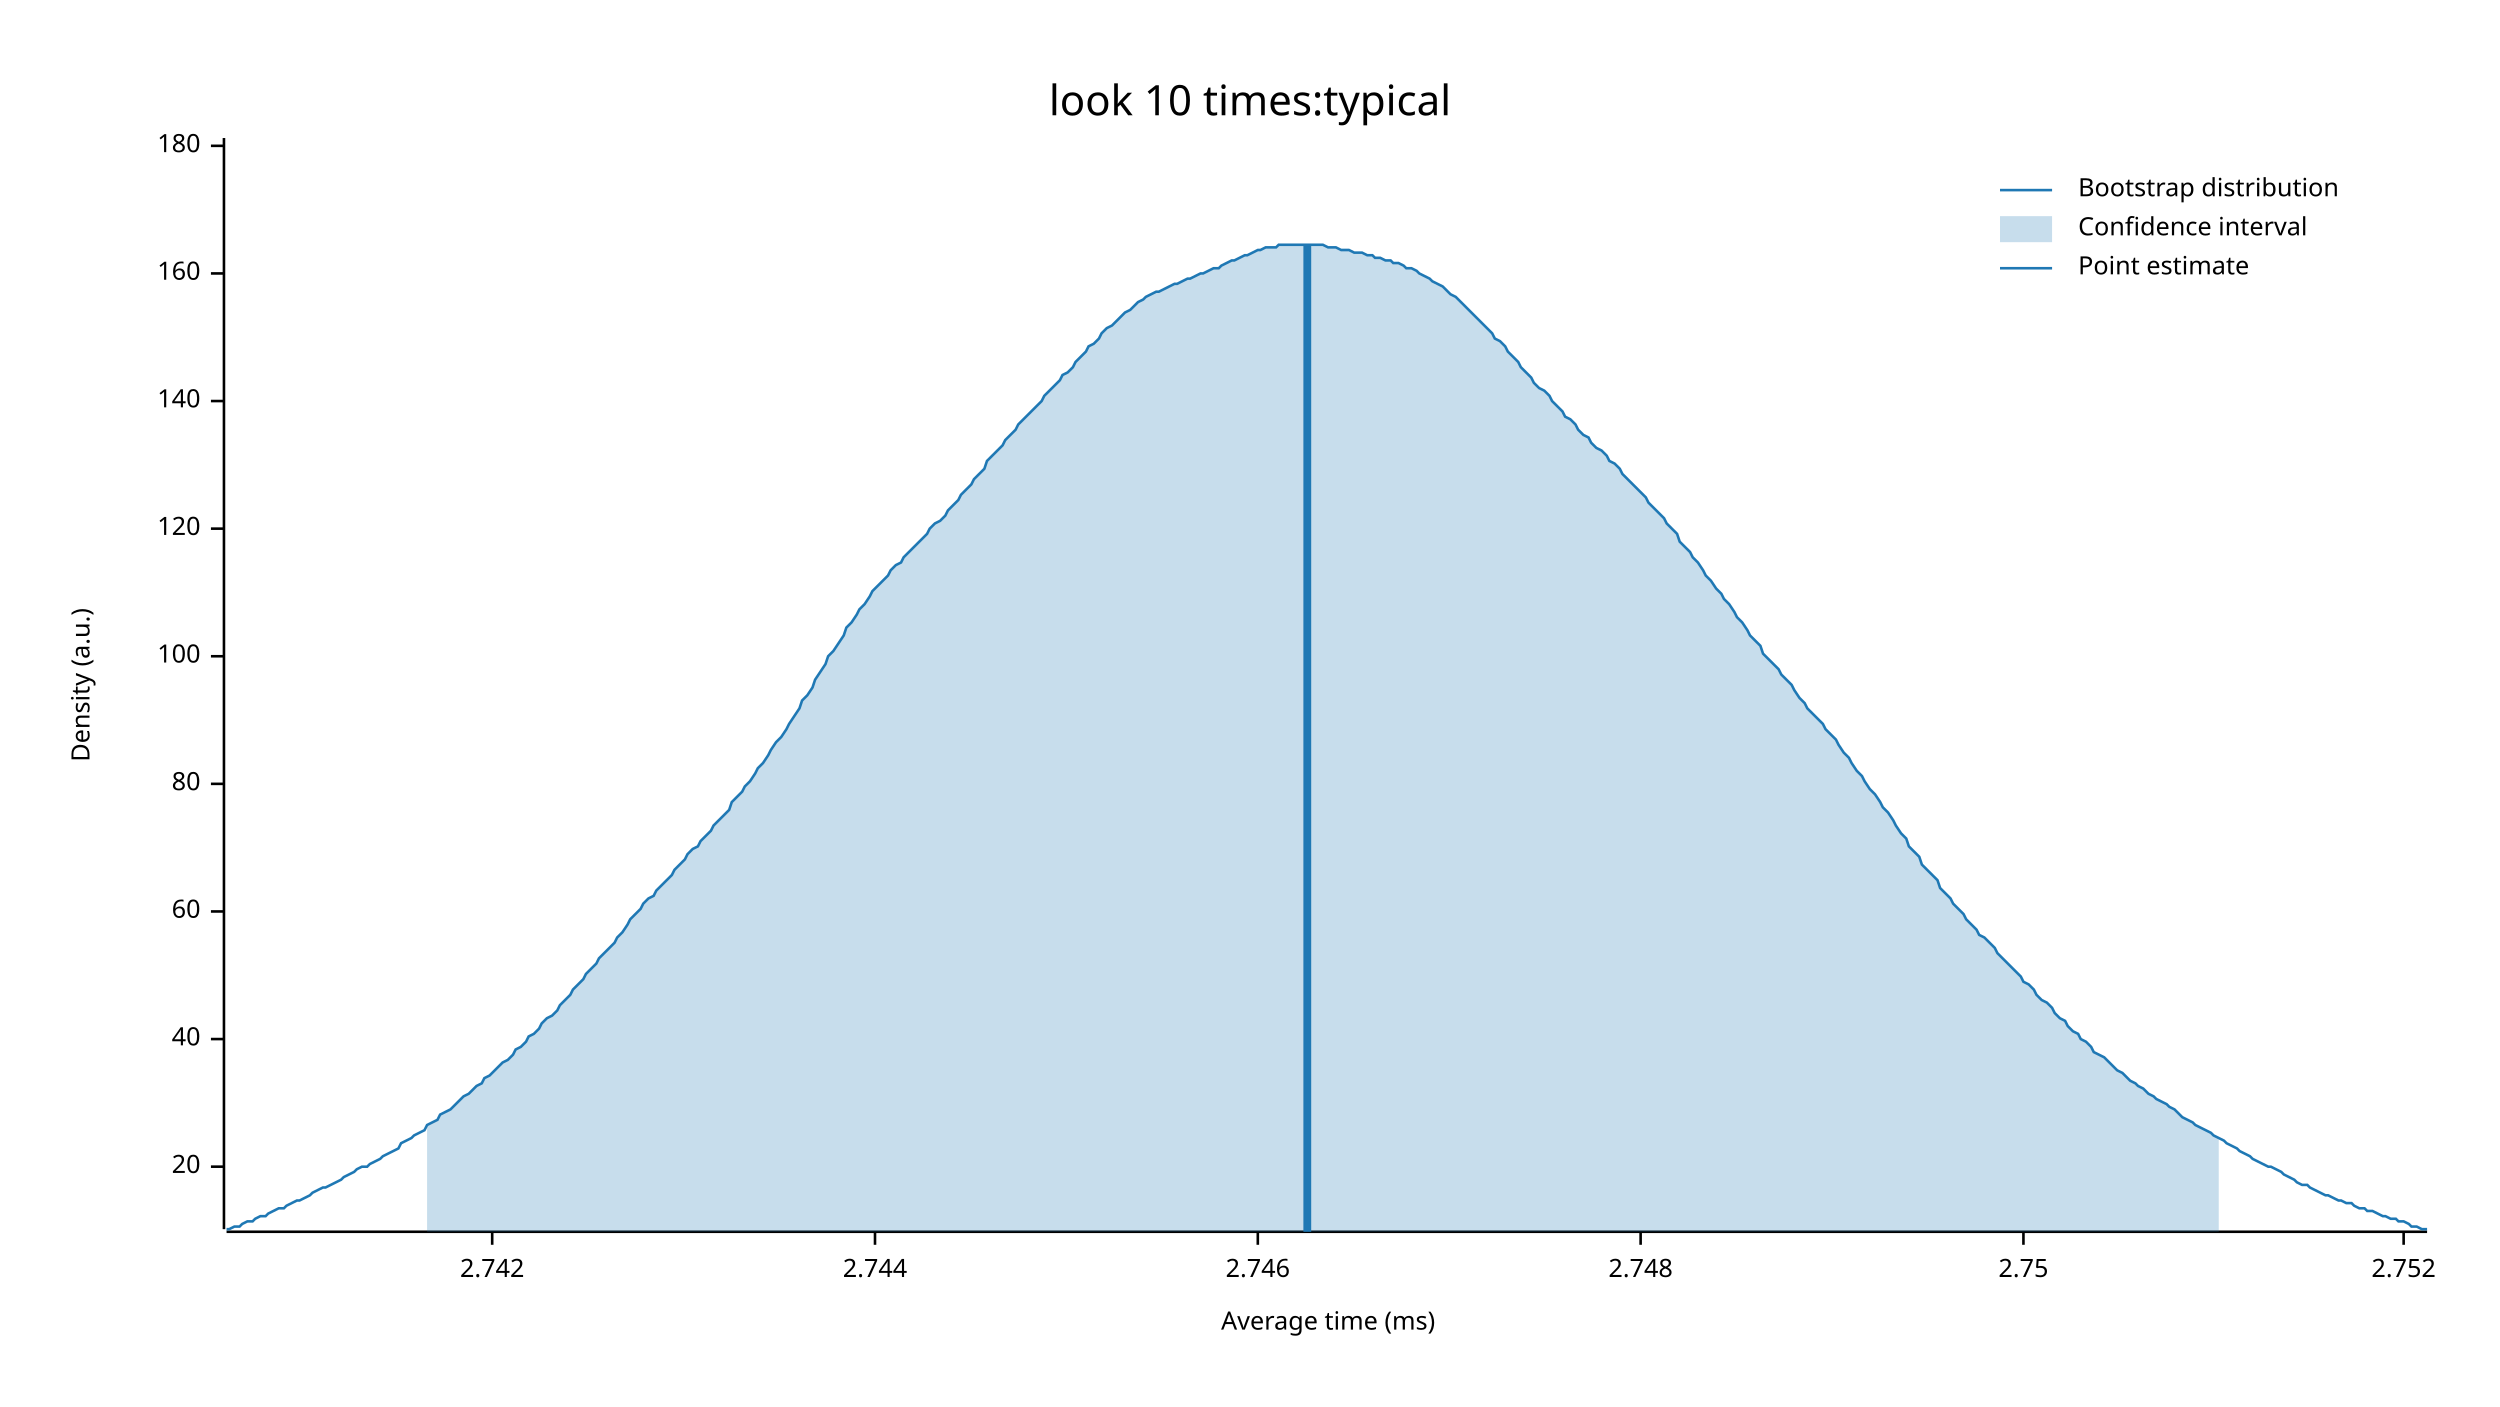
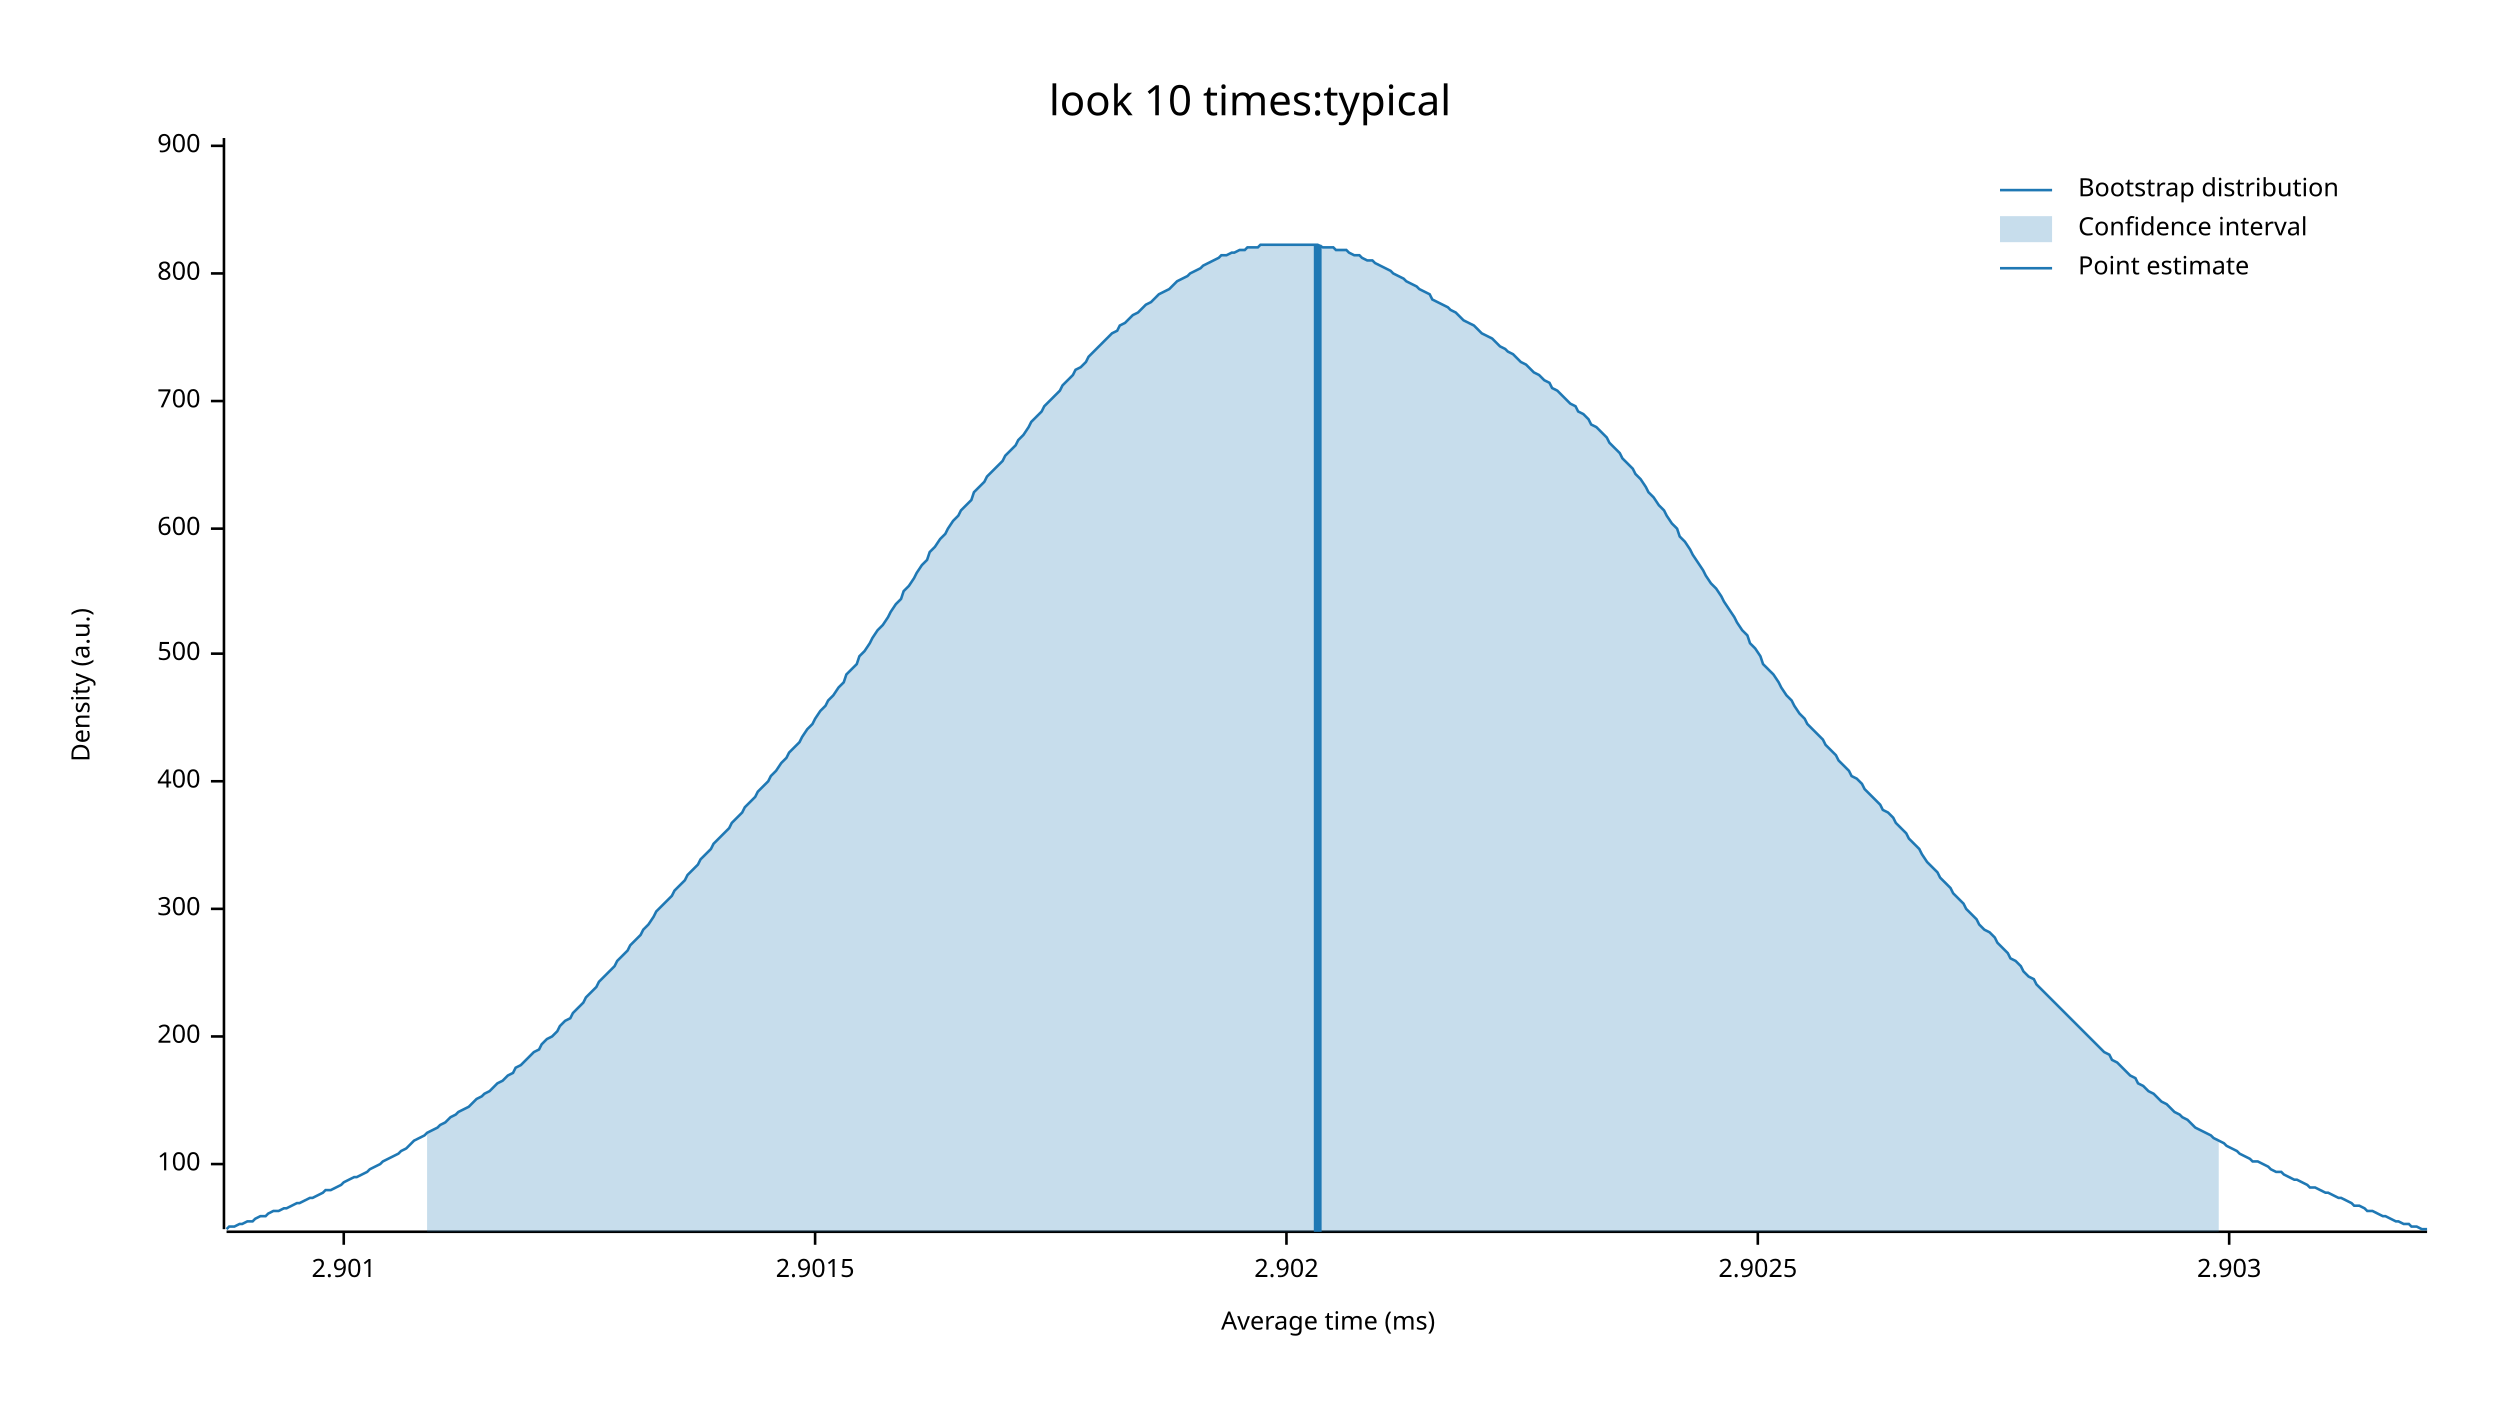
<svg xmlns="http://www.w3.org/2000/svg" width="960" height="540" viewBox="0 0 960 540">
  <text x="480" y="32" dy="0.76em" text-anchor="middle" font-family="sans-serif" font-size="16.129" opacity="1" fill="#000000">
look 10 times:typical
</text>
  <text x="27" y="263" dy="0.76em" text-anchor="middle" font-family="sans-serif" font-size="9.677" opacity="1" fill="#000000" transform="rotate(270, 27, 263)">
Density (a.u.)
</text>
  <text x="510" y="513" dy="-0.5ex" text-anchor="middle" font-family="sans-serif" font-size="9.677" opacity="1" fill="#000000">
Average time (ms)
</text>
  <polyline fill="none" opacity="1" stroke="#000000" stroke-width="1" points="86,53 86,472 " />
-   <text x="77" y="448" dy="0.5ex" text-anchor="end" font-family="sans-serif" font-size="9.677" opacity="1" fill="#000000">
- 20
- </text>
-   <polyline fill="none" opacity="1" stroke="#000000" stroke-width="1" points="81,448 86,448 " />
-   <text x="77" y="399" dy="0.5ex" text-anchor="end" font-family="sans-serif" font-size="9.677" opacity="1" fill="#000000">
- 40
- </text>
-   <polyline fill="none" opacity="1" stroke="#000000" stroke-width="1" points="81,399 86,399 " />
-   <text x="77" y="350" dy="0.5ex" text-anchor="end" font-family="sans-serif" font-size="9.677" opacity="1" fill="#000000">
- 60
- </text>
-   <polyline fill="none" opacity="1" stroke="#000000" stroke-width="1" points="81,350 86,350 " />
-   <text x="77" y="301" dy="0.5ex" text-anchor="end" font-family="sans-serif" font-size="9.677" opacity="1" fill="#000000">
- 80
- </text>
-   <polyline fill="none" opacity="1" stroke="#000000" stroke-width="1" points="81,301 86,301 " />
-   <text x="77" y="252" dy="0.5ex" text-anchor="end" font-family="sans-serif" font-size="9.677" opacity="1" fill="#000000">
+   <text x="77" y="447" dy="0.5ex" text-anchor="end" font-family="sans-serif" font-size="9.677" opacity="1" fill="#000000">
100
</text>
-   <polyline fill="none" opacity="1" stroke="#000000" stroke-width="1" points="81,252 86,252 " />
+   <polyline fill="none" opacity="1" stroke="#000000" stroke-width="1" points="81,447 86,447 " />
+   <text x="77" y="398" dy="0.5ex" text-anchor="end" font-family="sans-serif" font-size="9.677" opacity="1" fill="#000000">
+ 200
+ </text>
+   <polyline fill="none" opacity="1" stroke="#000000" stroke-width="1" points="81,398 86,398 " />
+   <text x="77" y="349" dy="0.5ex" text-anchor="end" font-family="sans-serif" font-size="9.677" opacity="1" fill="#000000">
+ 300
+ </text>
+   <polyline fill="none" opacity="1" stroke="#000000" stroke-width="1" points="81,349 86,349 " />
+   <text x="77" y="300" dy="0.5ex" text-anchor="end" font-family="sans-serif" font-size="9.677" opacity="1" fill="#000000">
+ 400
+ </text>
+   <polyline fill="none" opacity="1" stroke="#000000" stroke-width="1" points="81,300 86,300 " />
+   <text x="77" y="251" dy="0.5ex" text-anchor="end" font-family="sans-serif" font-size="9.677" opacity="1" fill="#000000">
+ 500
+ </text>
+   <polyline fill="none" opacity="1" stroke="#000000" stroke-width="1" points="81,251 86,251 " />
  <text x="77" y="203" dy="0.5ex" text-anchor="end" font-family="sans-serif" font-size="9.677" opacity="1" fill="#000000">
- 120
+ 600
</text>
  <polyline fill="none" opacity="1" stroke="#000000" stroke-width="1" points="81,203 86,203 " />
  <text x="77" y="154" dy="0.5ex" text-anchor="end" font-family="sans-serif" font-size="9.677" opacity="1" fill="#000000">
- 140
+ 700
</text>
  <polyline fill="none" opacity="1" stroke="#000000" stroke-width="1" points="81,154 86,154 " />
  <text x="77" y="105" dy="0.5ex" text-anchor="end" font-family="sans-serif" font-size="9.677" opacity="1" fill="#000000">
- 160
+ 800
</text>
  <polyline fill="none" opacity="1" stroke="#000000" stroke-width="1" points="81,105 86,105 " />
  <text x="77" y="56" dy="0.5ex" text-anchor="end" font-family="sans-serif" font-size="9.677" opacity="1" fill="#000000">
- 180
+ 900
</text>
  <polyline fill="none" opacity="1" stroke="#000000" stroke-width="1" points="81,56 86,56 " />
  <polyline fill="none" opacity="1" stroke="#000000" stroke-width="1" points="87,473 932,473 " />
-   <text x="189" y="483" dy="0.76em" text-anchor="middle" font-family="sans-serif" font-size="9.677" opacity="1" fill="#000000">
- 2.742
+   <text x="132" y="483" dy="0.76em" text-anchor="middle" font-family="sans-serif" font-size="9.677" opacity="1" fill="#000000">
+ 2.901
</text>
-   <polyline fill="none" opacity="1" stroke="#000000" stroke-width="1" points="189,473 189,478 " />
-   <text x="336" y="483" dy="0.76em" text-anchor="middle" font-family="sans-serif" font-size="9.677" opacity="1" fill="#000000">
- 2.744
+   <polyline fill="none" opacity="1" stroke="#000000" stroke-width="1" points="132,473 132,478 " />
+   <text x="313" y="483" dy="0.76em" text-anchor="middle" font-family="sans-serif" font-size="9.677" opacity="1" fill="#000000">
+ 2.9015
</text>
-   <polyline fill="none" opacity="1" stroke="#000000" stroke-width="1" points="336,473 336,478 " />
-   <text x="483" y="483" dy="0.76em" text-anchor="middle" font-family="sans-serif" font-size="9.677" opacity="1" fill="#000000">
- 2.746
+   <polyline fill="none" opacity="1" stroke="#000000" stroke-width="1" points="313,473 313,478 " />
+   <text x="494" y="483" dy="0.76em" text-anchor="middle" font-family="sans-serif" font-size="9.677" opacity="1" fill="#000000">
+ 2.902
</text>
-   <polyline fill="none" opacity="1" stroke="#000000" stroke-width="1" points="483,473 483,478 " />
-   <text x="630" y="483" dy="0.76em" text-anchor="middle" font-family="sans-serif" font-size="9.677" opacity="1" fill="#000000">
- 2.748
+   <polyline fill="none" opacity="1" stroke="#000000" stroke-width="1" points="494,473 494,478 " />
+   <text x="675" y="483" dy="0.76em" text-anchor="middle" font-family="sans-serif" font-size="9.677" opacity="1" fill="#000000">
+ 2.9025
</text>
-   <polyline fill="none" opacity="1" stroke="#000000" stroke-width="1" points="630,473 630,478 " />
-   <text x="777" y="483" dy="0.76em" text-anchor="middle" font-family="sans-serif" font-size="9.677" opacity="1" fill="#000000">
- 2.75
+   <polyline fill="none" opacity="1" stroke="#000000" stroke-width="1" points="675,473 675,478 " />
+   <text x="856" y="483" dy="0.76em" text-anchor="middle" font-family="sans-serif" font-size="9.677" opacity="1" fill="#000000">
+ 2.903
</text>
-   <polyline fill="none" opacity="1" stroke="#000000" stroke-width="1" points="777,473 777,478 " />
-   <text x="923" y="483" dy="0.76em" text-anchor="middle" font-family="sans-serif" font-size="9.677" opacity="1" fill="#000000">
- 2.752
- </text>
-   <polyline fill="none" opacity="1" stroke="#000000" stroke-width="1" points="923,473 923,478 " />
-   <polyline fill="none" opacity="1" stroke="#1F78B4" stroke-width="1" points="87,472 88,472 90,471 92,471 93,470 95,469 97,469 98,468 100,467 102,467 103,466 105,465 107,464 109,464 110,463 112,462 114,461 115,461 117,460 119,459 120,458 122,457 124,456 125,456 127,455 129,454 131,453 132,452 134,451 136,450 137,449 139,448 141,448 142,447 144,446 146,445 147,444 149,443 151,442 153,441 154,439 156,438 158,437 159,436 161,435 163,434 164,432 166,431 168,430 169,428 171,427 173,426 175,424 176,423 178,421 180,420 181,419 183,417 185,416 186,414 188,413 190,411 191,410 193,408 195,407 197,405 198,403 200,402 202,400 203,398 205,397 207,395 208,393 210,391 212,390 214,388 215,386 217,384 219,382 220,380 222,378 224,376 225,374 227,372 229,370 230,368 232,366 234,364 236,362 237,360 239,358 241,355 242,353 244,351 246,349 247,347 249,345 251,344 252,342 254,340 256,338 258,336 259,334 261,332 263,330 264,328 266,326 268,325 269,323 271,321 273,319 274,317 276,315 278,313 280,311 281,308 283,306 285,304 286,302 288,300 290,297 291,295 293,293 295,290 296,288 298,285 300,283 302,280 303,278 305,275 307,272 308,269 310,267 312,264 313,261 315,258 317,255 318,252 320,250 322,247 324,244 325,241 327,239 329,236 330,234 332,232 334,229 335,227 337,225 339,223 341,221 342,219 344,217 346,216 347,214 349,212 351,210 352,209 354,207 356,205 357,203 359,201 361,200 363,198 364,196 366,194 368,192 369,190 371,188 373,186 374,184 376,182 378,180 379,177 381,175 383,173 385,171 386,169 388,167 390,165 391,163 393,161 395,159 396,158 398,156 400,154 401,152 403,150 405,148 407,146 408,144 410,143 412,141 413,139 415,137 417,135 418,133 420,132 422,130 423,128 425,126 427,125 429,123 430,122 432,120 434,119 435,118 437,116 439,115 440,114 442,113 444,112 445,112 447,111 449,110 451,109 452,109 454,108 456,107 457,107 459,106 461,105 462,105 464,104 466,103 468,103 469,102 471,101 473,100 474,100 476,99 478,98 479,98 481,97 483,96 484,96 486,95 488,95 490,95 491,94 493,94 495,94 496,94 498,94 500,94 501,94 503,94 505,94 506,94 508,94 510,95 512,95 513,95 515,96 517,96 518,96 520,97 522,97 523,97 525,98 527,98 528,99 530,99 532,100 534,100 535,101 537,101 539,102 540,103 542,103 544,104 545,105 547,106 549,107 550,108 552,109 554,110 556,112 557,113 559,114 561,116 562,117 564,119 566,121 567,122 569,124 571,126 573,128 574,130 576,131 578,133 579,135 581,137 583,139 584,141 586,143 588,145 589,147 591,149 593,150 595,152 596,154 598,156 600,158 601,160 603,161 605,163 606,165 608,167 610,168 611,170 613,172 615,173 617,175 618,177 620,178 622,180 623,182 625,184 627,186 628,187 630,189 632,191 633,193 635,195 637,197 639,199 640,201 642,203 644,205 645,208 647,210 649,212 650,214 652,216 654,219 655,221 657,223 659,226 661,228 662,230 664,232 666,235 667,237 669,239 671,242 672,244 674,246 676,248 677,251 679,253 681,255 683,257 684,259 686,261 688,263 689,265 691,268 693,270 694,272 696,274 698,276 700,278 701,280 703,282 705,284 706,286 708,289 710,291 711,293 713,296 715,298 716,300 718,303 720,305 722,308 723,310 725,312 727,315 728,317 730,320 732,322 733,325 735,327 737,329 738,332 740,334 742,336 744,338 745,341 747,343 749,345 750,347 752,349 754,351 755,353 757,355 759,357 760,359 762,360 764,362 766,364 767,366 769,368 771,370 772,371 774,373 776,375 777,377 779,378 781,380 782,382 784,384 786,385 788,387 789,389 791,391 793,392 794,394 796,396 798,397 799,399 801,400 803,402 804,404 806,405 808,406 810,408 811,409 813,411 815,412 816,413 818,415 820,416 821,417 823,418 825,420 827,421 828,422 830,423 832,424 833,425 835,426 837,428 838,429 840,430 842,431 843,432 845,433 847,434 849,435 850,436 852,437 854,438 855,439 857,440 859,441 860,442 862,443 864,444 865,445 867,446 869,447 871,448 872,448 874,449 876,450 877,451 879,452 881,453 882,454 884,455 886,455 887,456 889,457 891,458 893,459 894,459 896,460 898,461 899,461 901,462 903,462 904,463 906,464 908,464 909,465 911,465 913,466 915,467 916,467 918,468 920,468 921,469 923,469 925,470 926,471 928,471 930,472 932,472 " />
-   <polygon opacity="0.25" fill="#1F78B4" points="164,432 166,431 168,430 169,428 171,427 173,426 175,424 176,423 178,421 180,420 181,419 183,417 185,416 186,414 188,413 190,411 191,410 193,408 195,407 197,405 198,403 200,402 202,400 203,398 205,397 207,395 208,393 210,391 212,390 214,388 215,386 217,384 219,382 220,380 222,378 224,376 225,374 227,372 229,370 230,368 232,366 234,364 236,362 237,360 239,358 241,355 242,353 244,351 246,349 247,347 249,345 251,344 252,342 254,340 256,338 258,336 259,334 261,332 263,330 264,328 266,326 268,325 269,323 271,321 273,319 274,317 276,315 278,313 280,311 281,308 283,306 285,304 286,302 288,300 290,297 291,295 293,293 295,290 296,288 298,285 300,283 302,280 303,278 305,275 307,272 308,269 310,267 312,264 313,261 315,258 317,255 318,252 320,250 322,247 324,244 325,241 327,239 329,236 330,234 332,232 334,229 335,227 337,225 339,223 341,221 342,219 344,217 346,216 347,214 349,212 351,210 352,209 354,207 356,205 357,203 359,201 361,200 363,198 364,196 366,194 368,192 369,190 371,188 373,186 374,184 376,182 378,180 379,177 381,175 383,173 385,171 386,169 388,167 390,165 391,163 393,161 395,159 396,158 398,156 400,154 401,152 403,150 405,148 407,146 408,144 410,143 412,141 413,139 415,137 417,135 418,133 420,132 422,130 423,128 425,126 427,125 429,123 430,122 432,120 434,119 435,118 437,116 439,115 440,114 442,113 444,112 445,112 447,111 449,110 451,109 452,109 454,108 456,107 457,107 459,106 461,105 462,105 464,104 466,103 468,103 469,102 471,101 473,100 474,100 476,99 478,98 479,98 481,97 483,96 484,96 486,95 488,95 490,95 491,94 493,94 495,94 496,94 498,94 500,94 501,94 503,94 505,94 506,94 508,94 510,95 512,95 513,95 515,96 517,96 518,96 520,97 522,97 523,97 525,98 527,98 528,99 530,99 532,100 534,100 535,101 537,101 539,102 540,103 542,103 544,104 545,105 547,106 549,107 550,108 552,109 554,110 556,112 557,113 559,114 561,116 562,117 564,119 566,121 567,122 569,124 571,126 573,128 574,130 576,131 578,133 579,135 581,137 583,139 584,141 586,143 588,145 589,147 591,149 593,150 595,152 596,154 598,156 600,158 601,160 603,161 605,163 606,165 608,167 610,168 611,170 613,172 615,173 617,175 618,177 620,178 622,180 623,182 625,184 627,186 628,187 630,189 632,191 633,193 635,195 637,197 639,199 640,201 642,203 644,205 645,208 647,210 649,212 650,214 652,216 654,219 655,221 657,223 659,226 661,228 662,230 664,232 666,235 667,237 669,239 671,242 672,244 674,246 676,248 677,251 679,253 681,255 683,257 684,259 686,261 688,263 689,265 691,268 693,270 694,272 696,274 698,276 700,278 701,280 703,282 705,284 706,286 708,289 710,291 711,293 713,296 715,298 716,300 718,303 720,305 722,308 723,310 725,312 727,315 728,317 730,320 732,322 733,325 735,327 737,329 738,332 740,334 742,336 744,338 745,341 747,343 749,345 750,347 752,349 754,351 755,353 757,355 759,357 760,359 762,360 764,362 766,364 767,366 769,368 771,370 772,371 774,373 776,375 777,377 779,378 781,380 782,382 784,384 786,385 788,387 789,389 791,391 793,392 794,394 796,396 798,397 799,399 801,400 803,402 804,404 806,405 808,406 810,408 811,409 813,411 815,412 816,413 818,415 820,416 821,417 823,418 825,420 827,421 828,422 830,423 832,424 833,425 835,426 837,428 838,429 840,430 842,431 843,432 845,433 847,434 849,435 850,436 852,437 852,473 164,473 " />
-   <polyline fill="none" opacity="1" stroke="#1F78B4" stroke-width="3" points="502,473 502,94 " />
+   <polyline fill="none" opacity="1" stroke="#000000" stroke-width="1" points="856,473 856,478 " />
+   <polyline fill="none" opacity="1" stroke="#1F78B4" stroke-width="1" points="87,472 88,471 90,471 92,470 93,470 95,469 97,469 98,468 100,467 102,467 103,466 105,465 107,465 109,464 110,464 112,463 114,462 115,462 117,461 119,460 120,460 122,459 124,458 125,457 127,457 129,456 131,455 132,454 134,453 136,452 137,452 139,451 141,450 142,449 144,448 146,447 147,446 149,445 151,444 153,443 154,442 156,441 158,439 159,438 161,437 163,436 164,435 166,434 168,433 169,432 171,431 173,429 175,428 176,427 178,426 180,425 181,424 183,422 185,421 186,420 188,419 190,417 191,416 193,415 195,413 197,412 198,410 200,409 202,407 203,406 205,404 207,403 208,401 210,399 212,398 214,396 215,394 217,392 219,391 220,389 222,387 224,385 225,383 227,381 229,379 230,377 232,375 234,373 236,371 237,369 239,367 241,365 242,363 244,361 246,359 247,357 249,355 251,352 252,350 254,348 256,346 258,344 259,342 261,340 263,338 264,336 266,334 268,332 269,330 271,328 273,326 274,324 276,322 278,320 280,318 281,316 283,314 285,312 286,310 288,308 290,306 291,304 293,302 295,300 296,298 298,296 300,293 302,291 303,289 305,287 307,285 308,283 310,280 312,278 313,276 315,273 317,271 318,269 320,267 322,264 324,262 325,259 327,257 329,255 330,252 332,250 334,247 335,245 337,242 339,240 341,237 342,235 344,232 346,230 347,227 349,225 351,222 352,220 354,217 356,215 357,212 359,210 361,207 363,205 364,203 366,200 368,198 369,196 371,194 373,192 374,189 376,187 378,185 379,183 381,181 383,179 385,177 386,175 388,173 390,171 391,169 393,167 395,164 396,162 398,160 400,158 401,156 403,154 405,152 407,150 408,148 410,146 412,144 413,142 415,141 417,139 418,137 420,135 422,133 423,132 425,130 427,128 429,127 430,125 432,124 434,122 435,121 437,120 439,118 440,117 442,116 444,114 445,113 447,112 449,111 451,109 452,108 454,107 456,106 457,105 459,104 461,103 462,102 464,101 466,100 468,99 469,98 471,98 473,97 474,97 476,96 478,96 479,95 481,95 483,95 484,94 486,94 488,94 490,94 491,94 493,94 495,94 496,94 498,94 500,94 501,94 503,94 505,94 506,94 508,95 510,95 512,95 513,96 515,96 517,96 518,97 520,98 522,98 523,99 525,100 527,100 528,101 530,102 532,103 534,104 535,105 537,106 539,107 540,108 542,109 544,110 545,111 547,112 549,113 550,115 552,116 554,117 556,118 557,119 559,120 561,122 562,123 564,124 566,125 567,126 569,128 571,129 573,130 574,131 576,133 578,134 579,135 581,136 583,138 584,139 586,140 588,142 589,143 591,144 593,146 595,147 596,149 598,150 600,152 601,153 603,155 605,156 606,158 608,159 610,161 611,163 613,164 615,166 617,168 618,170 620,172 622,174 623,176 625,178 627,180 628,182 630,184 632,187 633,189 635,191 637,194 639,196 640,198 642,201 644,203 645,206 647,208 649,211 650,213 652,216 654,219 655,221 657,224 659,226 661,229 662,231 664,234 666,237 667,239 669,242 671,244 672,247 674,249 676,252 677,255 679,257 681,259 683,262 684,264 686,267 688,269 689,271 691,274 693,276 694,278 696,280 698,282 700,284 701,286 703,288 705,290 706,292 708,294 710,296 711,298 713,299 715,301 716,303 718,305 720,307 722,309 723,311 725,312 727,314 728,316 730,318 732,320 733,322 735,324 737,326 738,328 740,331 742,333 744,335 745,337 747,339 749,341 750,343 752,345 754,347 755,349 757,351 759,353 760,355 762,357 764,358 766,360 767,362 769,364 771,366 772,368 774,369 776,371 777,373 779,375 781,376 782,378 784,380 786,382 788,384 789,385 791,387 793,389 794,390 796,392 798,394 799,395 801,397 803,399 804,400 806,402 808,404 810,405 811,407 813,408 815,410 816,411 818,413 820,414 821,416 823,417 825,419 827,420 828,421 830,423 832,424 833,425 835,427 837,428 838,429 840,430 842,432 843,433 845,434 847,435 849,436 850,437 852,438 854,439 855,440 857,441 859,442 860,443 862,444 864,445 865,446 867,446 869,447 871,448 872,449 874,450 876,450 877,451 879,452 881,453 882,453 884,454 886,455 887,456 889,456 891,457 893,458 894,458 896,459 898,460 899,460 901,461 903,462 904,463 906,463 908,464 909,465 911,465 913,466 915,467 916,467 918,468 920,469 921,469 923,470 925,470 926,471 928,471 930,472 932,472 " />
+   <polygon opacity="0.25" fill="#1F78B4" points="164,435 166,434 168,433 169,432 171,431 173,429 175,428 176,427 178,426 180,425 181,424 183,422 185,421 186,420 188,419 190,417 191,416 193,415 195,413 197,412 198,410 200,409 202,407 203,406 205,404 207,403 208,401 210,399 212,398 214,396 215,394 217,392 219,391 220,389 222,387 224,385 225,383 227,381 229,379 230,377 232,375 234,373 236,371 237,369 239,367 241,365 242,363 244,361 246,359 247,357 249,355 251,352 252,350 254,348 256,346 258,344 259,342 261,340 263,338 264,336 266,334 268,332 269,330 271,328 273,326 274,324 276,322 278,320 280,318 281,316 283,314 285,312 286,310 288,308 290,306 291,304 293,302 295,300 296,298 298,296 300,293 302,291 303,289 305,287 307,285 308,283 310,280 312,278 313,276 315,273 317,271 318,269 320,267 322,264 324,262 325,259 327,257 329,255 330,252 332,250 334,247 335,245 337,242 339,240 341,237 342,235 344,232 346,230 347,227 349,225 351,222 352,220 354,217 356,215 357,212 359,210 361,207 363,205 364,203 366,200 368,198 369,196 371,194 373,192 374,189 376,187 378,185 379,183 381,181 383,179 385,177 386,175 388,173 390,171 391,169 393,167 395,164 396,162 398,160 400,158 401,156 403,154 405,152 407,150 408,148 410,146 412,144 413,142 415,141 417,139 418,137 420,135 422,133 423,132 425,130 427,128 429,127 430,125 432,124 434,122 435,121 437,120 439,118 440,117 442,116 444,114 445,113 447,112 449,111 451,109 452,108 454,107 456,106 457,105 459,104 461,103 462,102 464,101 466,100 468,99 469,98 471,98 473,97 474,97 476,96 478,96 479,95 481,95 483,95 484,94 486,94 488,94 490,94 491,94 493,94 495,94 496,94 498,94 500,94 501,94 503,94 505,94 506,94 508,95 510,95 512,95 513,96 515,96 517,96 518,97 520,98 522,98 523,99 525,100 527,100 528,101 530,102 532,103 534,104 535,105 537,106 539,107 540,108 542,109 544,110 545,111 547,112 549,113 550,115 552,116 554,117 556,118 557,119 559,120 561,122 562,123 564,124 566,125 567,126 569,128 571,129 573,130 574,131 576,133 578,134 579,135 581,136 583,138 584,139 586,140 588,142 589,143 591,144 593,146 595,147 596,149 598,150 600,152 601,153 603,155 605,156 606,158 608,159 610,161 611,163 613,164 615,166 617,168 618,170 620,172 622,174 623,176 625,178 627,180 628,182 630,184 632,187 633,189 635,191 637,194 639,196 640,198 642,201 644,203 645,206 647,208 649,211 650,213 652,216 654,219 655,221 657,224 659,226 661,229 662,231 664,234 666,237 667,239 669,242 671,244 672,247 674,249 676,252 677,255 679,257 681,259 683,262 684,264 686,267 688,269 689,271 691,274 693,276 694,278 696,280 698,282 700,284 701,286 703,288 705,290 706,292 708,294 710,296 711,298 713,299 715,301 716,303 718,305 720,307 722,309 723,311 725,312 727,314 728,316 730,318 732,320 733,322 735,324 737,326 738,328 740,331 742,333 744,335 745,337 747,339 749,341 750,343 752,345 754,347 755,349 757,351 759,353 760,355 762,357 764,358 766,360 767,362 769,364 771,366 772,368 774,369 776,371 777,373 779,375 781,376 782,378 784,380 786,382 788,384 789,385 791,387 793,389 794,390 796,392 798,394 799,395 801,397 803,399 804,400 806,402 808,404 810,405 811,407 813,408 815,410 816,411 818,413 820,414 821,416 823,417 825,419 827,420 828,421 830,423 832,424 833,425 835,427 837,428 838,429 840,430 842,432 843,433 845,434 847,435 849,436 850,437 852,438 852,473 164,473 " />
+   <polyline fill="none" opacity="1" stroke="#1F78B4" stroke-width="3" points="506,473 506,94 " />
  <text x="798" y="68" dy="0.76em" text-anchor="start" font-family="sans-serif" font-size="9.677" opacity="1" fill="#000000">
Bootstrap distribution
</text>
  <text x="798" y="83" dy="0.76em" text-anchor="start" font-family="sans-serif" font-size="9.677" opacity="1" fill="#000000">
Confidence interval
</text>
  <text x="798" y="98" dy="0.76em" text-anchor="start" font-family="sans-serif" font-size="9.677" opacity="1" fill="#000000">
Point estimate
</text>
  <polyline fill="none" opacity="1" stroke="#1F78B4" stroke-width="1" points="768,73 788,73 " />
  <rect x="768" y="83" width="20" height="10" opacity="0.25" fill="#1F78B4" stroke="none" />
  <polyline fill="none" opacity="1" stroke="#1F78B4" stroke-width="1" points="768,103 788,103 " />
</svg>
